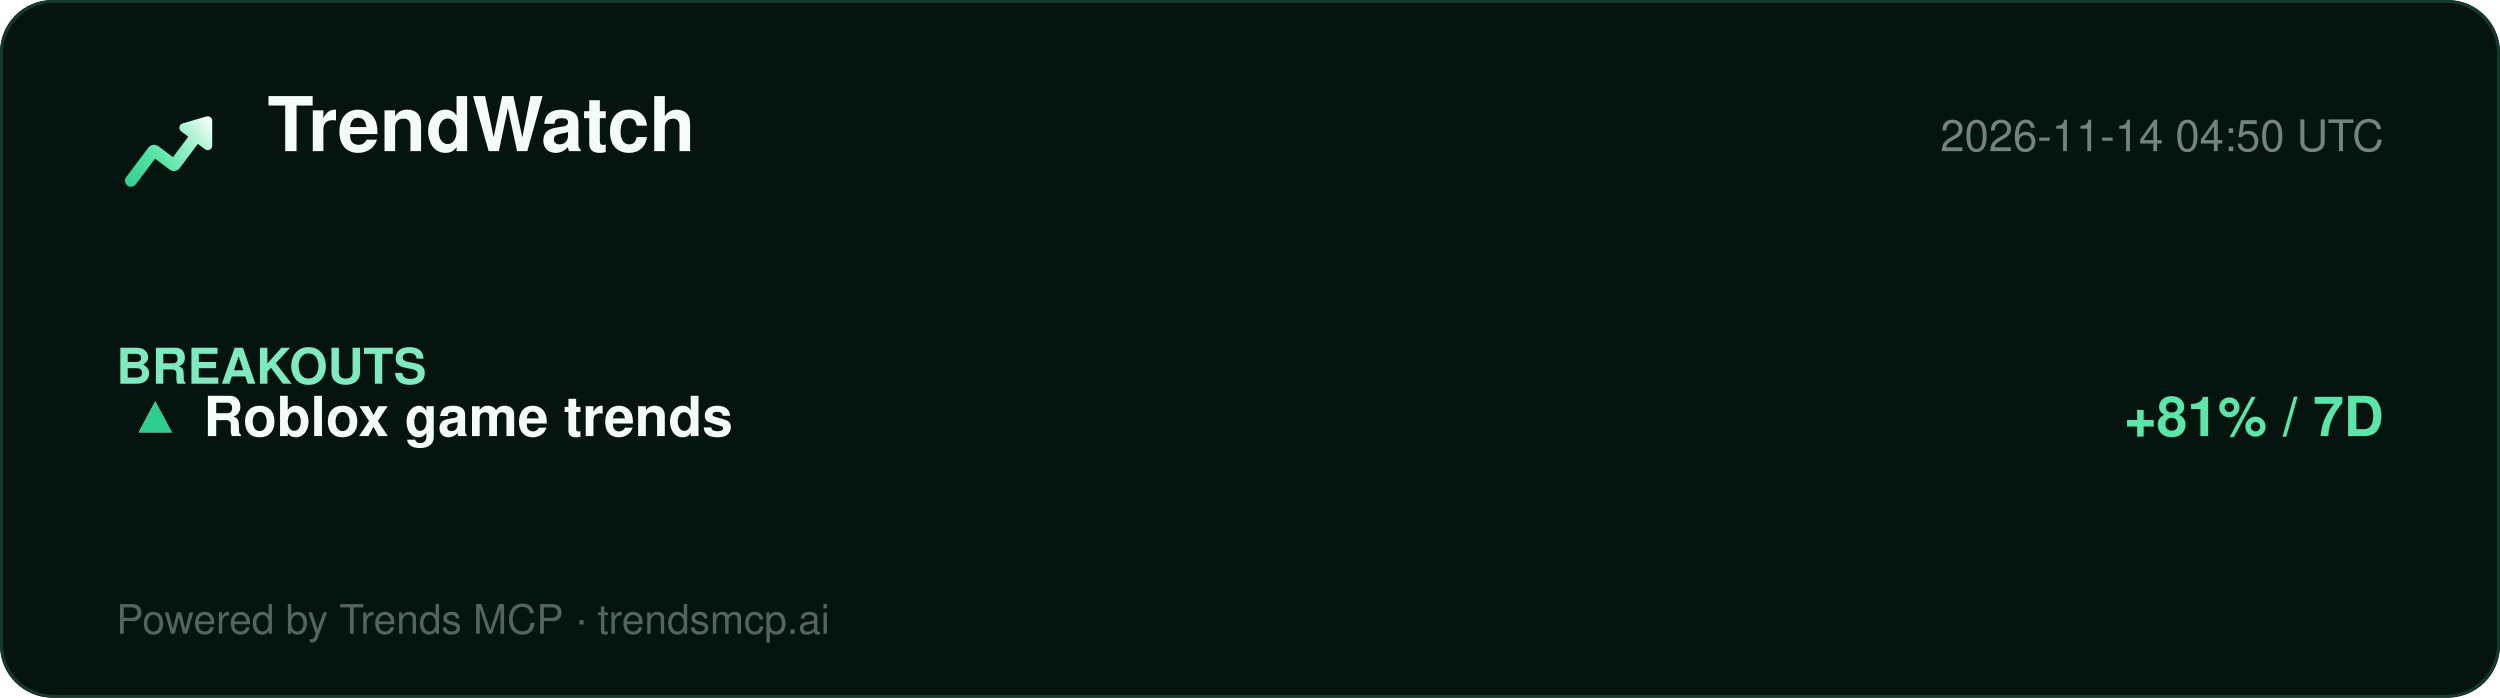
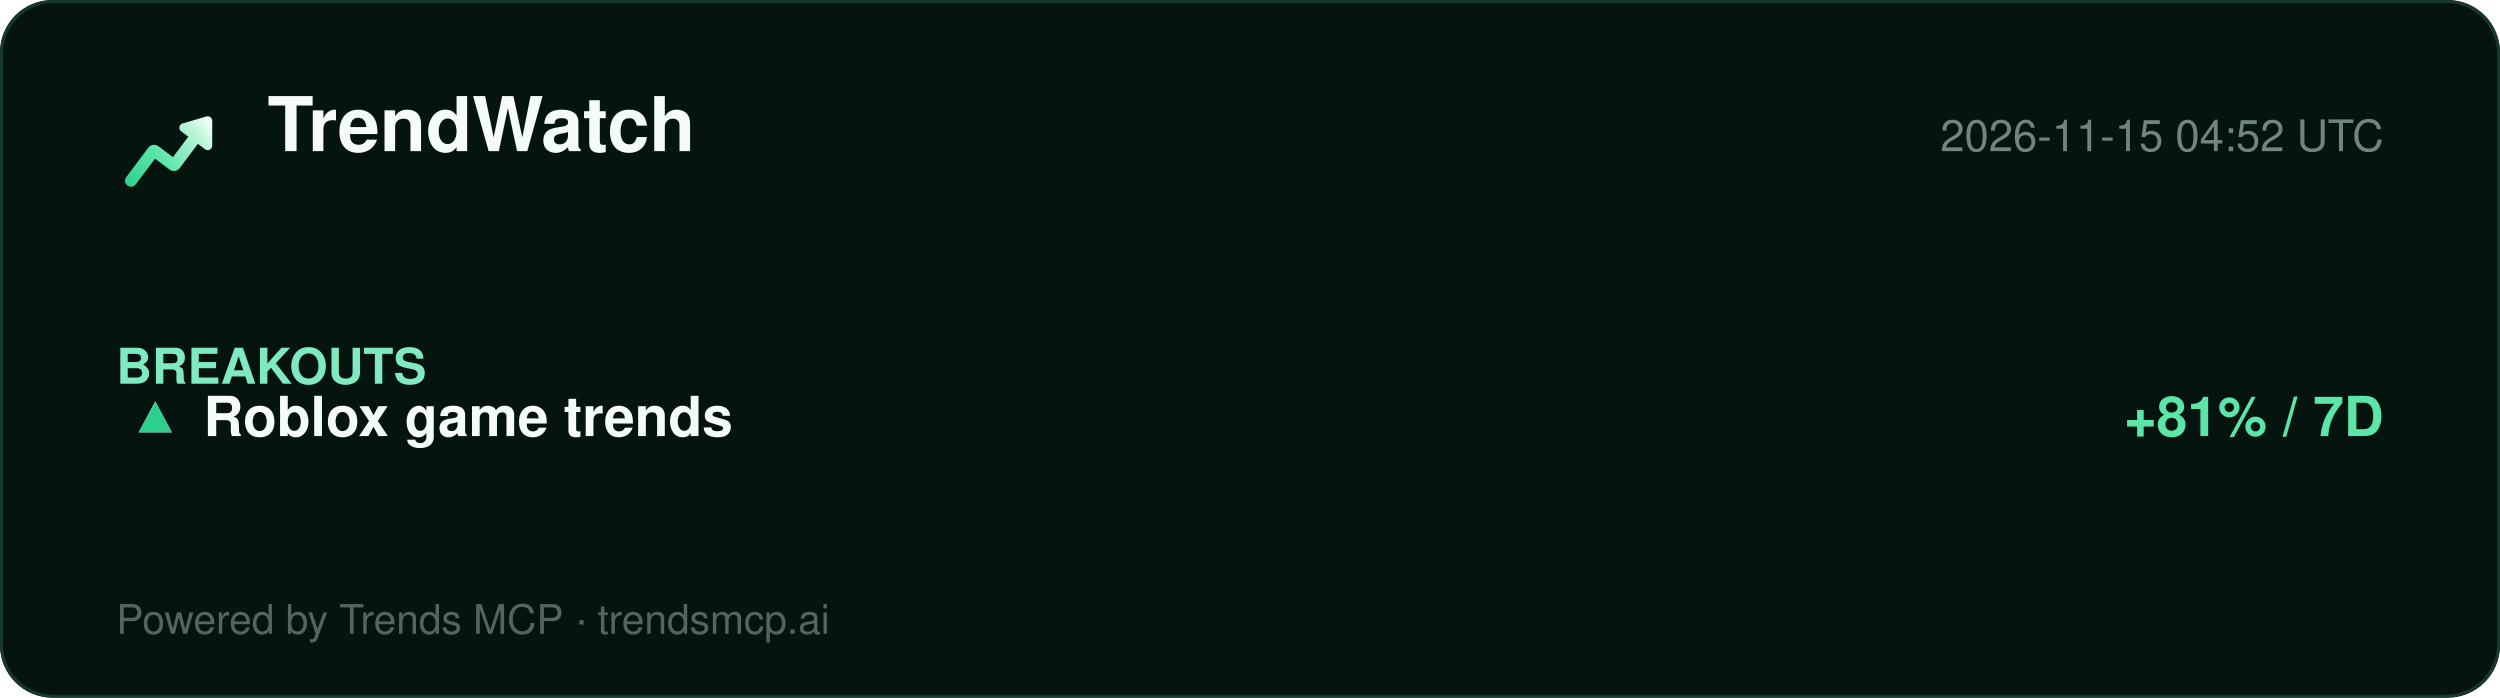
<svg xmlns="http://www.w3.org/2000/svg" width="860" height="240" viewBox="0 0 860 240" role="img" aria-label="TrendWatch report">
  <defs>
    <linearGradient id="lg" x1="2" y1="20" x2="22" y2="4" gradientUnits="userSpaceOnUse">
      <stop offset="0%" stop-color="#2ecf8e" />
      <stop offset="40%" stop-color="#5be5a8" />
      <stop offset="78%" stop-color="#b8f5d8" />
      <stop offset="100%" stop-color="#ffffff" />
    </linearGradient>
  </defs>
  <rect width="860" height="240" rx="18" fill="#061410" />
  <rect x="0.5" y="0.5" width="859" height="239" rx="18" fill="none" stroke="#15392a" />
  <g transform="translate(40,34) scale(1.5)">
    <path d="M20.684 4.042A1.029 1.029 0 0 1 22 5.03l-.001 5.712a1.03 1.03 0 0 1-1.647.823L18.71 10.33l-4.18 5.568a1.647 1.647 0 0 1-2.155.428l-.15-.1-3.337-2.507-4.418 5.885c-.42.56-1.185.707-1.777.368l-.144-.095a1.372 1.372 0 0 1-.368-1.776l.095-.144 5.077-6.762a1.646 1.646 0 0 1 2.156-.428l.149.1 3.336 2.506 3.522-4.69-1.647-1.237a1.03 1.03 0 0 1 .194-1.76l.137-.05 5.485-1.595-.001.001z" fill="url(#lg)" />
  </g>
  <text x="92" y="52" font-family="Segoe UI, Helvetica, Arial, sans-serif" font-size="26" font-weight="800" fill="#f4fbf8">TrendWatch</text>
-   <text x="820" y="52" font-family="Segoe UI, Helvetica, Arial, sans-serif" font-size="15" fill="#6f857d" text-anchor="end">2026-11-14 04:50 UTC</text>
+   <text x="820" y="52" font-family="Segoe UI, Helvetica, Arial, sans-serif" font-size="15" fill="#6f857d" text-anchor="end">2026-11-15 04:52 UTC</text>
  <line x1="40" y1="74" x2="820" y2="74" stroke="#13352700" />
  <g font-family="Segoe UI, Helvetica, Arial, sans-serif">
    <text x="40" y="132" font-size="17" font-weight="700" fill="#7fe9bf">BREAKOUTS</text>
    <text x="44" y="150" font-size="19" fill="#dbe7e1">▲</text>
    <text x="44" y="150" font-size="19" fill="#2ecf8e">▲</text>
    <text x="70" y="150" font-size="19" font-weight="700" fill="#f4fbf8">Roblox game trends</text>
    <text x="820" y="150" font-size="19" font-weight="700" fill="#5be5a8" text-anchor="end">+81% / 7D</text>
  </g>
  <text x="40" y="218" font-family="Segoe UI, Helvetica, Arial, sans-serif" font-size="14" fill="#54655e">Powered by Trends MCP · trendsmcp.ai</text>
</svg>
